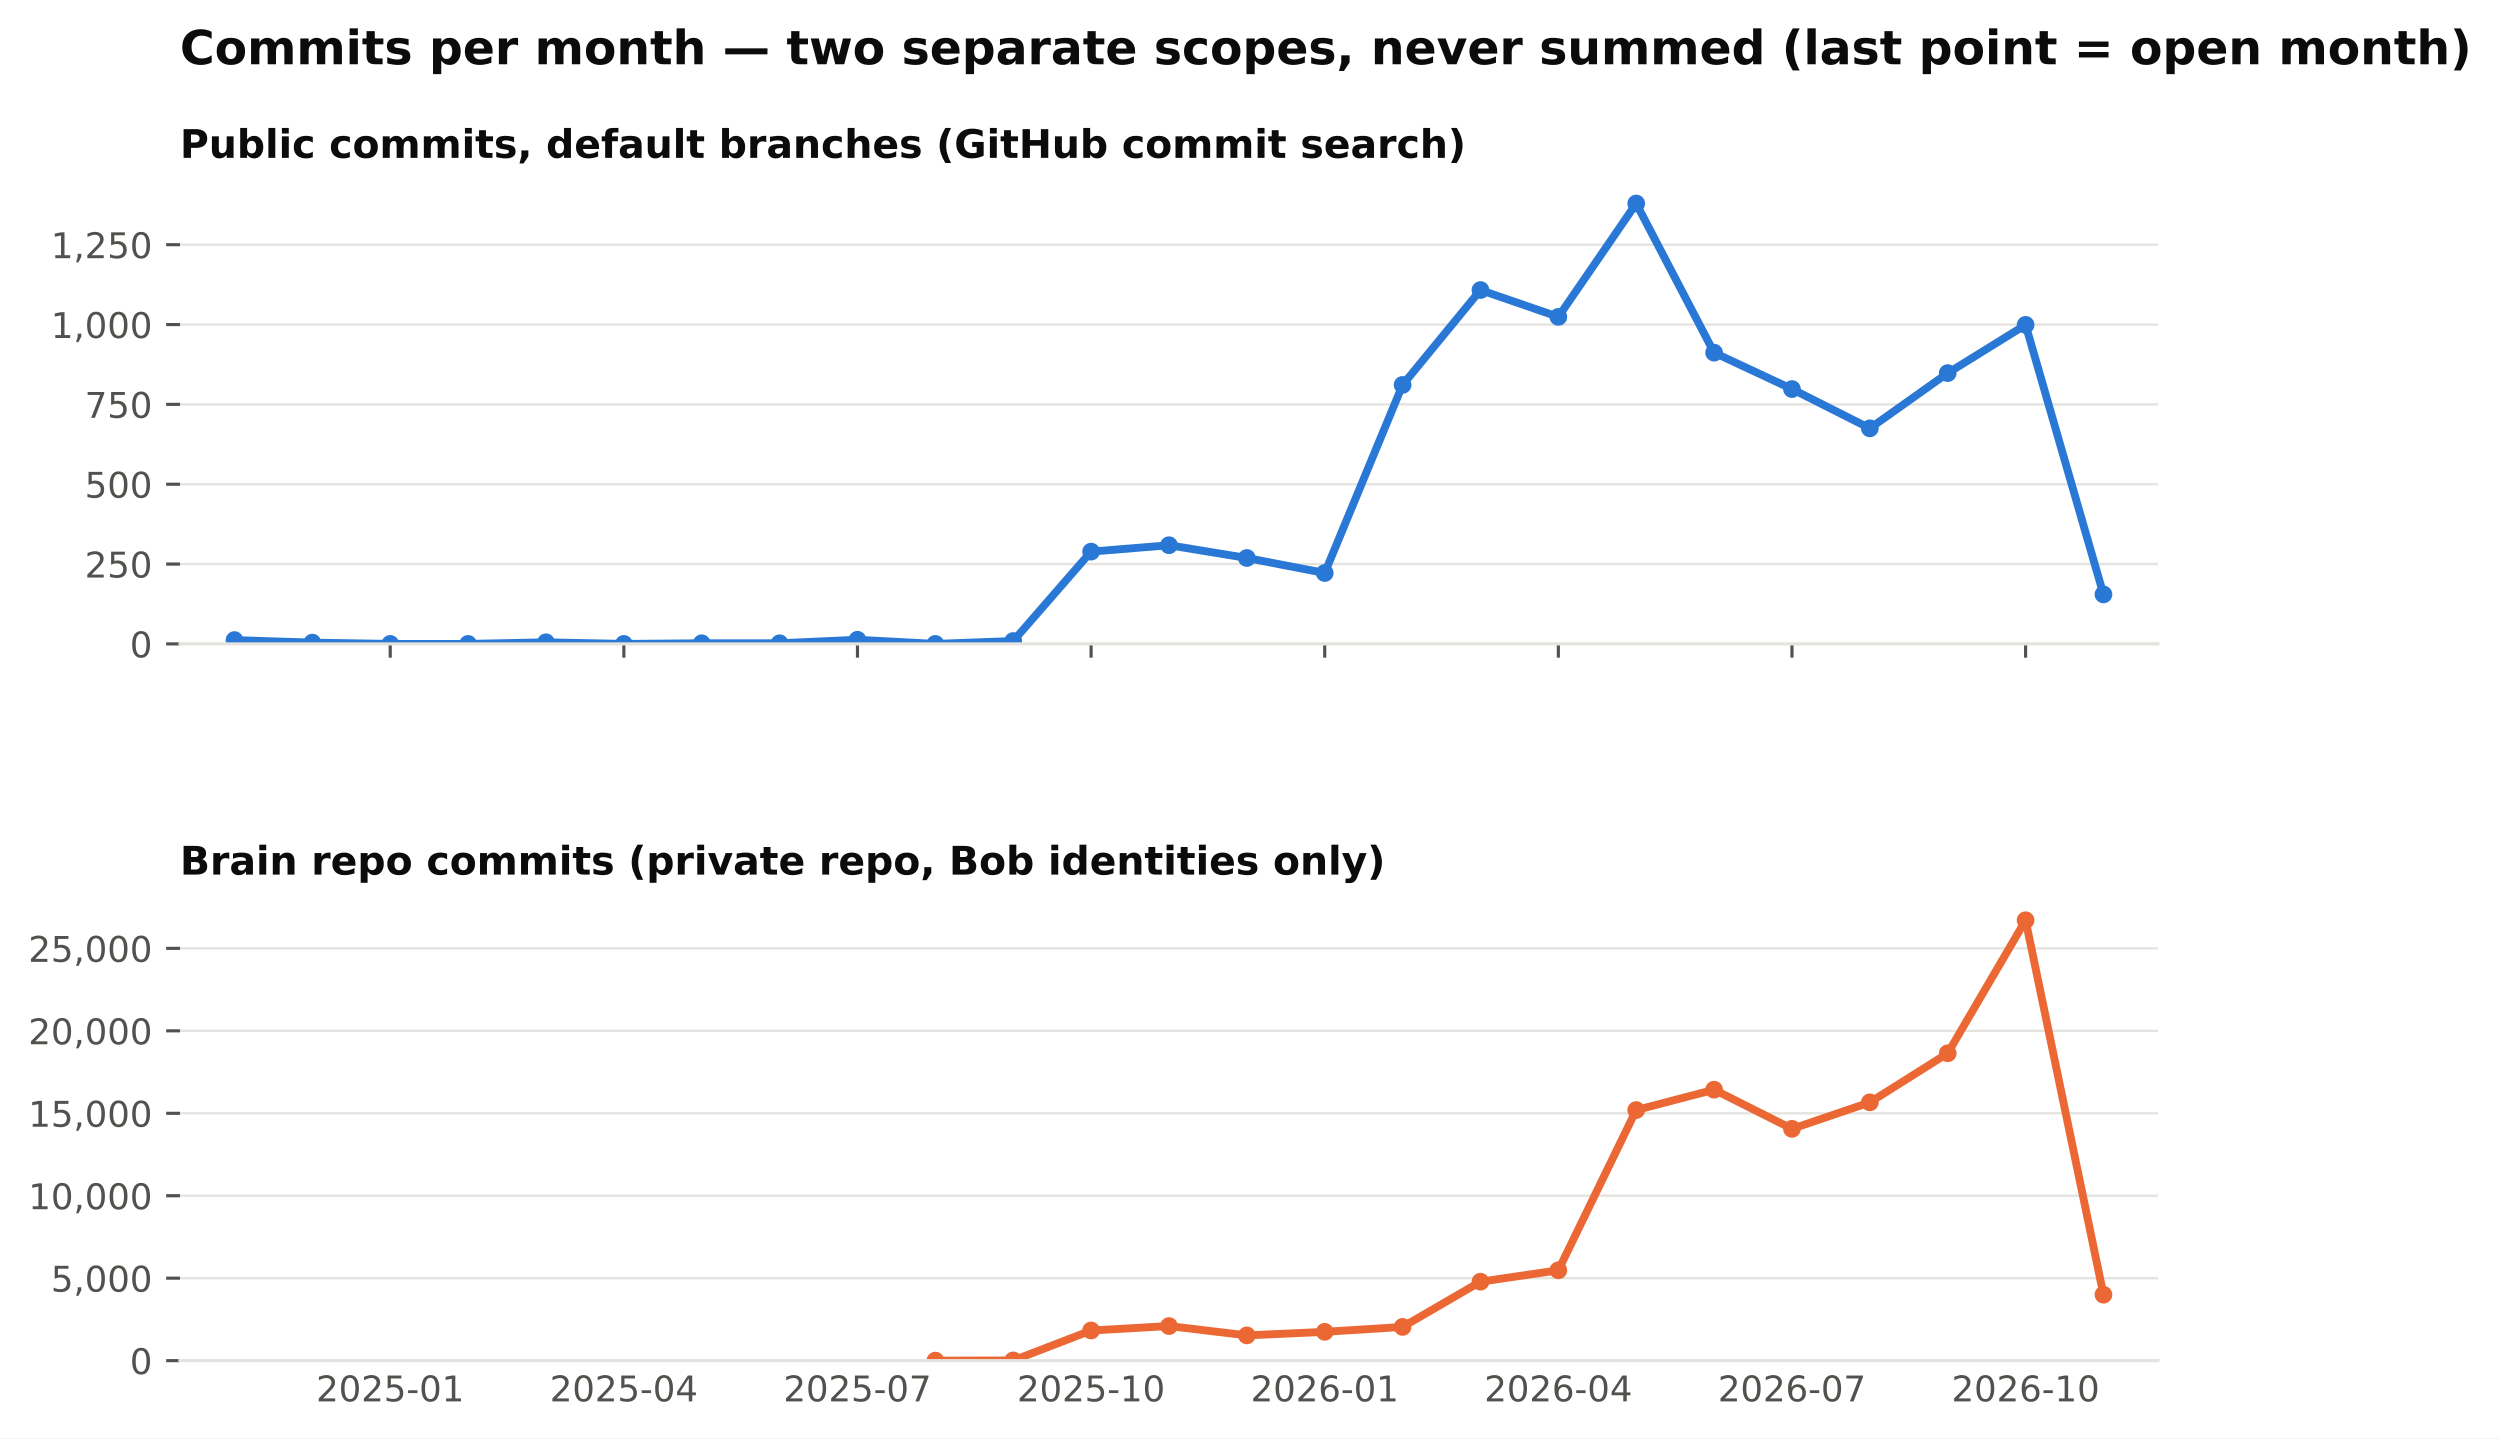
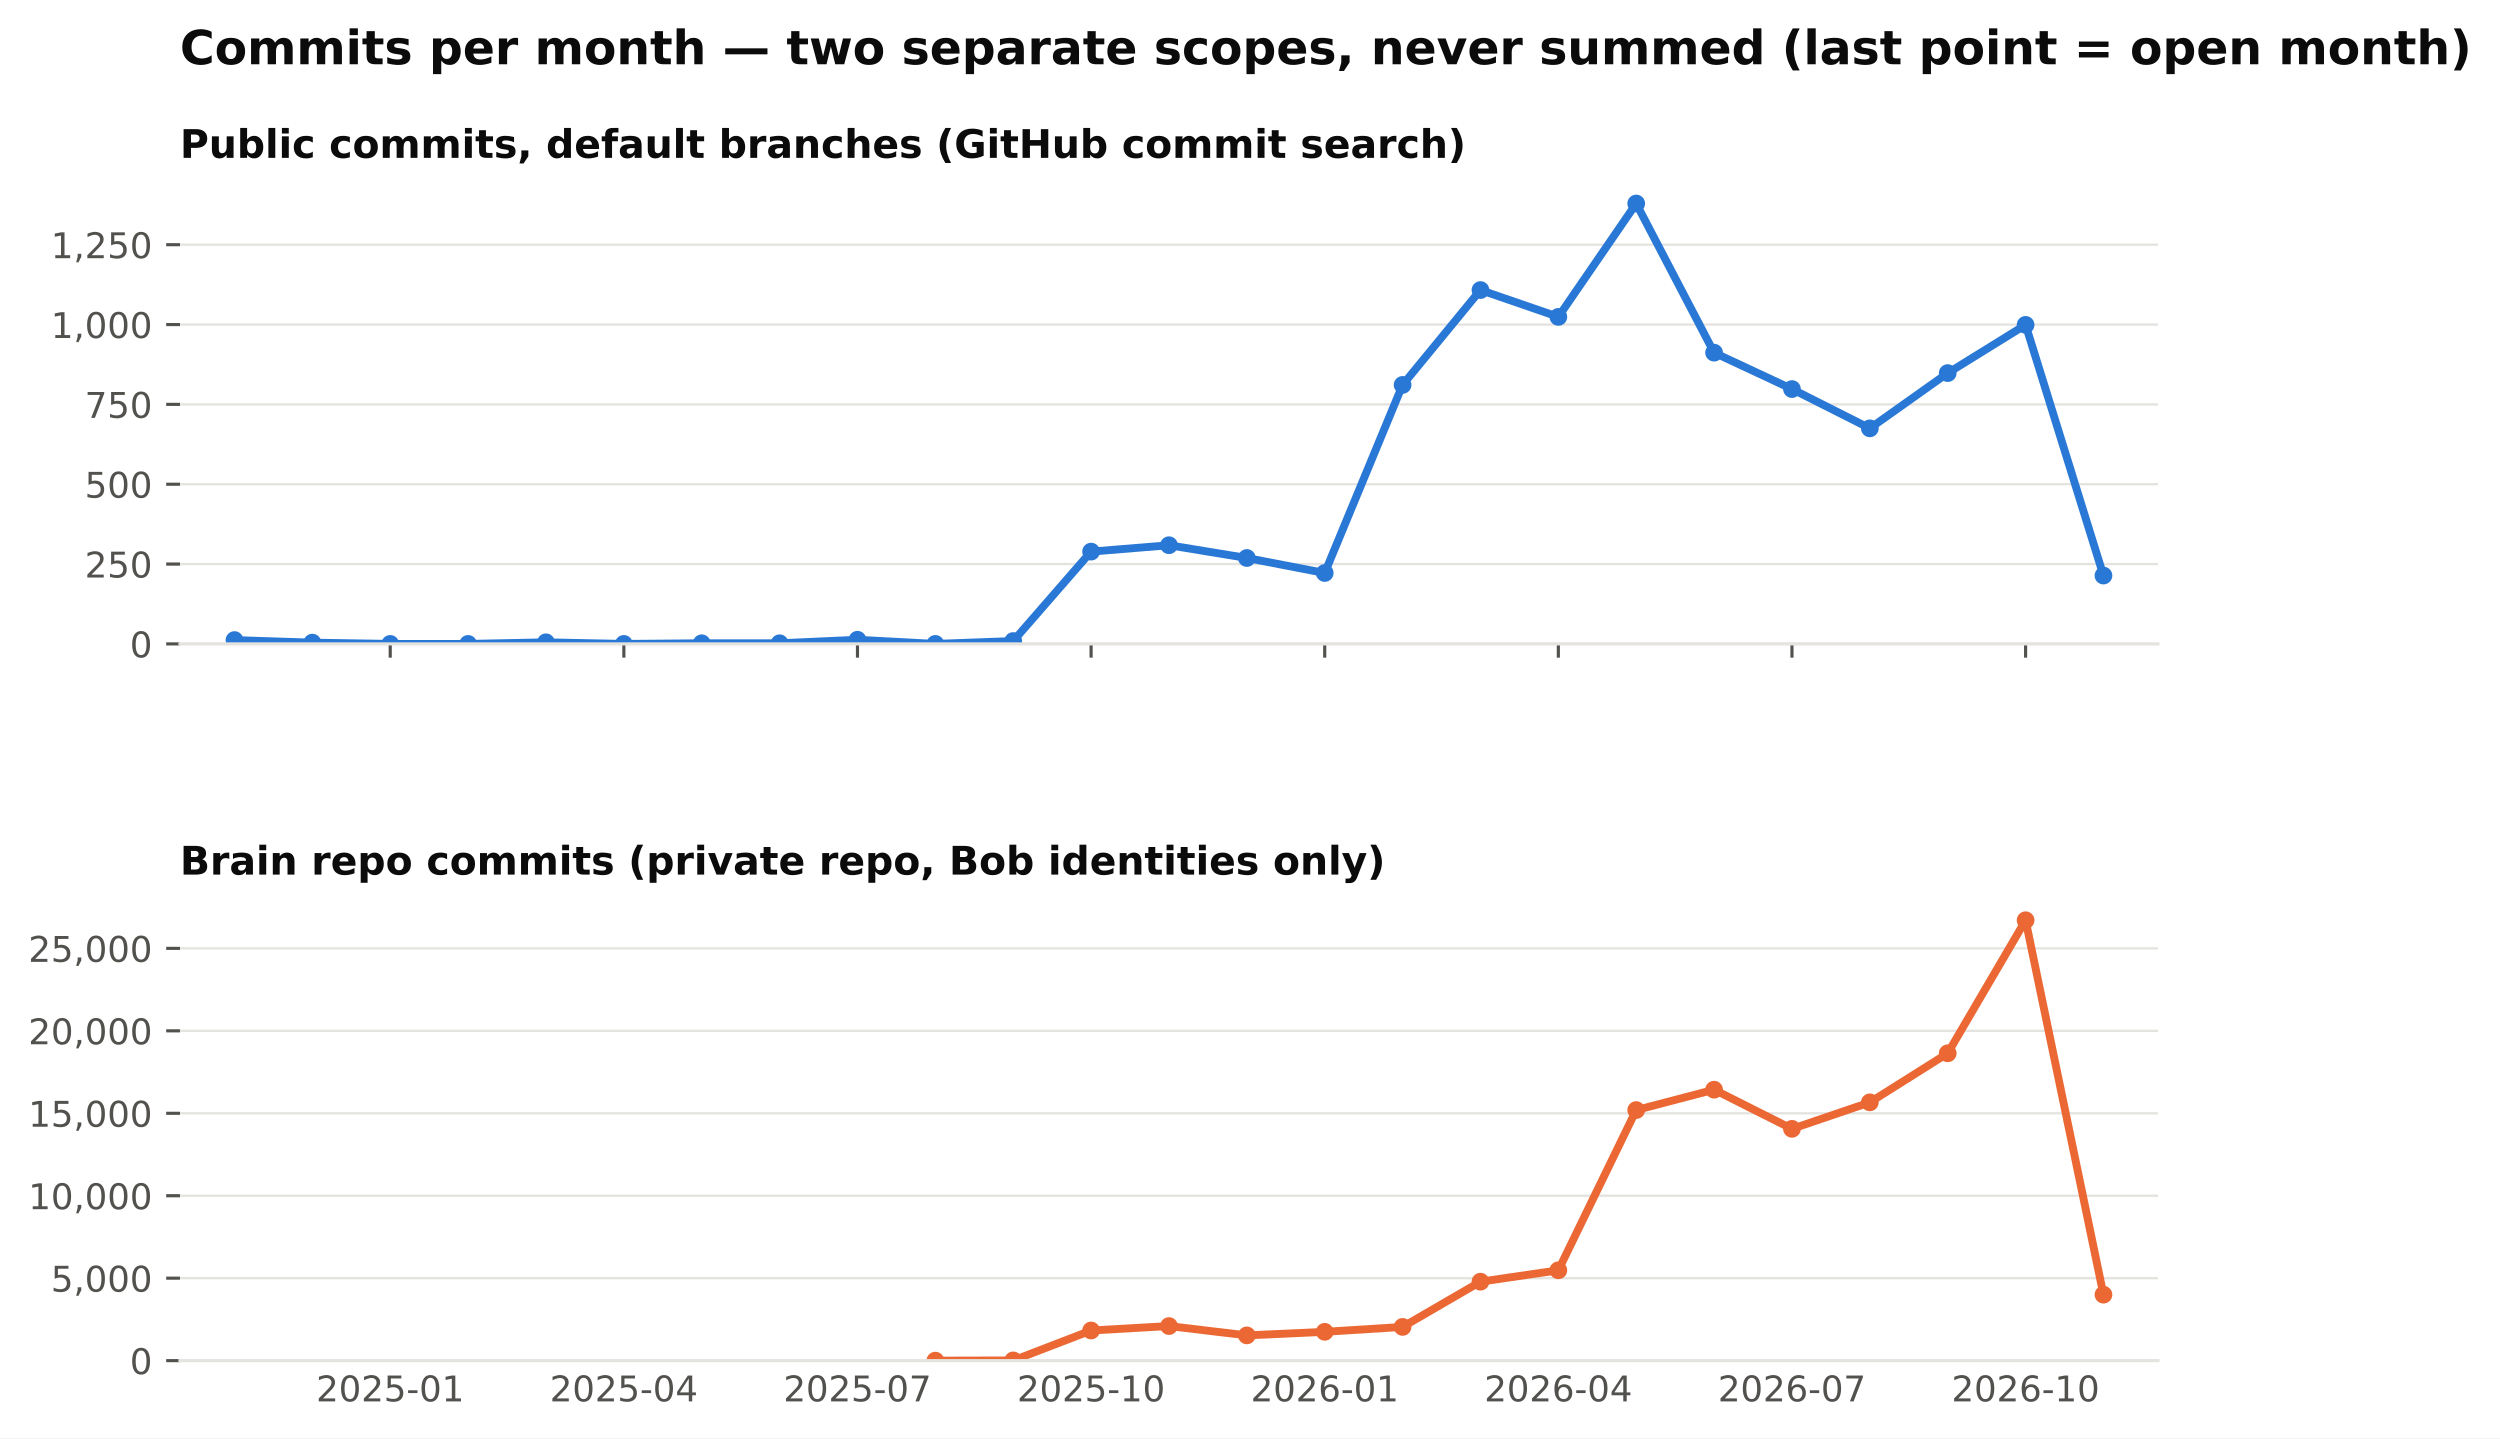
<svg xmlns="http://www.w3.org/2000/svg" xmlns:xlink="http://www.w3.org/1999/xlink" width="634.728pt" height="365.156pt" viewBox="0 0 634.728 365.156" version="1.1">
  <defs>
    <style type="text/css">*{stroke-linejoin: round; stroke-linecap: butt}</style>
  </defs>
  <g id="figure_1">
    <g id="patch_1">
      <path d="M 0 365.156  L 634.728 365.156  L 634.728 0  L 0 0  z " style="fill: #ffffff" />
    </g>
    <g id="axes_1">
      <g id="patch_2">
        <path d="M 45.692 163.482  L 547.892 163.482  L 547.892 46.08  L 45.692 46.08  z " style="fill: #ffffff" />
      </g>
      <g id="matplotlib.axis_1">
        <g id="xtick_1">
          <g id="line2d_1">
            <defs>
              <path id="m4cfa79716b" d="M 0 0  L 0 3.5  " style="stroke: #52514e; stroke-width: 0.8" />
            </defs>
            <g>
              <use xlink:href="#m4cfa79716b" x="99.075" y="163.482" style="fill: #52514e; stroke: #52514e; stroke-width: 0.8" />
            </g>
          </g>
        </g>
        <g id="xtick_2">
          <g id="line2d_2">
            <g>
              <use xlink:href="#m4cfa79716b" x="158.39" y="163.482" style="fill: #52514e; stroke: #52514e; stroke-width: 0.8" />
            </g>
          </g>
        </g>
        <g id="xtick_3">
          <g id="line2d_3">
            <g>
              <use xlink:href="#m4cfa79716b" x="217.705" y="163.482" style="fill: #52514e; stroke: #52514e; stroke-width: 0.8" />
            </g>
          </g>
        </g>
        <g id="xtick_4">
          <g id="line2d_4">
            <g>
              <use xlink:href="#m4cfa79716b" x="277.02" y="163.482" style="fill: #52514e; stroke: #52514e; stroke-width: 0.8" />
            </g>
          </g>
        </g>
        <g id="xtick_5">
          <g id="line2d_5">
            <g>
              <use xlink:href="#m4cfa79716b" x="336.335" y="163.482" style="fill: #52514e; stroke: #52514e; stroke-width: 0.8" />
            </g>
          </g>
        </g>
        <g id="xtick_6">
          <g id="line2d_6">
            <g>
              <use xlink:href="#m4cfa79716b" x="395.65" y="163.482" style="fill: #52514e; stroke: #52514e; stroke-width: 0.8" />
            </g>
          </g>
        </g>
        <g id="xtick_7">
          <g id="line2d_7">
            <g>
              <use xlink:href="#m4cfa79716b" x="454.965" y="163.482" style="fill: #52514e; stroke: #52514e; stroke-width: 0.8" />
            </g>
          </g>
        </g>
        <g id="xtick_8">
          <g id="line2d_8">
            <g>
              <use xlink:href="#m4cfa79716b" x="514.28" y="163.482" style="fill: #52514e; stroke: #52514e; stroke-width: 0.8" />
            </g>
          </g>
        </g>
      </g>
      <g id="matplotlib.axis_2">
        <g id="ytick_1">
          <g id="line2d_9">
            <path d="M 45.692 163.482  L 547.892 163.482  " clip-path="url(#pb003ac4fbe)" style="fill: none; stroke: #e4e3df; stroke-width: 0.6; stroke-linecap: square" />
          </g>
          <g id="line2d_10">
            <defs>
              <path id="m0b5e856ea1" d="M 0 0  L -3.5 0  " style="stroke: #52514e; stroke-width: 0.8" />
            </defs>
            <g>
              <use xlink:href="#m0b5e856ea1" x="45.692" y="163.482" style="fill: #52514e; stroke: #52514e; stroke-width: 0.8" />
            </g>
          </g>
          <g id="text_1">
            <text style="font-size: 9px; font-family: 'DejaVu Sans'; text-anchor: end; fill: #52514e" x="38.692" y="166.901" transform="rotate(-0 38.69156 166.9013)">0</text>
          </g>
        </g>
        <g id="ytick_2">
          <g id="line2d_11">
            <path d="M 45.692 143.212  L 547.892 143.212  " clip-path="url(#pb003ac4fbe)" style="fill: none; stroke: #e4e3df; stroke-width: 0.6; stroke-linecap: square" />
          </g>
          <g id="line2d_12">
            <g>
              <use xlink:href="#m0b5e856ea1" x="45.692" y="143.212" style="fill: #52514e; stroke: #52514e; stroke-width: 0.8" />
            </g>
          </g>
          <g id="text_2">
            <text style="font-size: 9px; font-family: 'DejaVu Sans'; text-anchor: end; fill: #52514e" x="38.692" y="146.631" transform="rotate(-0 38.69156 146.6309)">250</text>
          </g>
        </g>
        <g id="ytick_3">
          <g id="line2d_13">
            <path d="M 45.692 122.941  L 547.892 122.941  " clip-path="url(#pb003ac4fbe)" style="fill: none; stroke: #e4e3df; stroke-width: 0.6; stroke-linecap: square" />
          </g>
          <g id="line2d_14">
            <g>
              <use xlink:href="#m0b5e856ea1" x="45.692" y="122.941" style="fill: #52514e; stroke: #52514e; stroke-width: 0.8" />
            </g>
          </g>
          <g id="text_3">
            <text style="font-size: 9px; font-family: 'DejaVu Sans'; text-anchor: end; fill: #52514e" x="38.692" y="126.36" transform="rotate(-0 38.69156 126.3604)">500</text>
          </g>
        </g>
        <g id="ytick_4">
          <g id="line2d_15">
            <path d="M 45.692 102.671  L 547.892 102.671  " clip-path="url(#pb003ac4fbe)" style="fill: none; stroke: #e4e3df; stroke-width: 0.6; stroke-linecap: square" />
          </g>
          <g id="line2d_16">
            <g>
              <use xlink:href="#m0b5e856ea1" x="45.692" y="102.671" style="fill: #52514e; stroke: #52514e; stroke-width: 0.8" />
            </g>
          </g>
          <g id="text_4">
            <text style="font-size: 9px; font-family: 'DejaVu Sans'; text-anchor: end; fill: #52514e" x="38.692" y="106.09" transform="rotate(-0 38.69156 106.09)">750</text>
          </g>
        </g>
        <g id="ytick_5">
          <g id="line2d_17">
            <path d="M 45.692 82.401  L 547.892 82.401  " clip-path="url(#pb003ac4fbe)" style="fill: none; stroke: #e4e3df; stroke-width: 0.6; stroke-linecap: square" />
          </g>
          <g id="line2d_18">
            <g>
              <use xlink:href="#m0b5e856ea1" x="45.692" y="82.401" style="fill: #52514e; stroke: #52514e; stroke-width: 0.8" />
            </g>
          </g>
          <g id="text_5">
            <text style="font-size: 9px; font-family: 'DejaVu Sans'; text-anchor: end; fill: #52514e" x="38.692" y="85.82" transform="rotate(-0 38.69156 85.81952)">1,000</text>
          </g>
        </g>
        <g id="ytick_6">
          <g id="line2d_19">
            <path d="M 45.692 62.13  L 547.892 62.13  " clip-path="url(#pb003ac4fbe)" style="fill: none; stroke: #e4e3df; stroke-width: 0.6; stroke-linecap: square" />
          </g>
          <g id="line2d_20">
            <g>
              <use xlink:href="#m0b5e856ea1" x="45.692" y="62.13" style="fill: #52514e; stroke: #52514e; stroke-width: 0.8" />
            </g>
          </g>
          <g id="text_6">
            <text style="font-size: 9px; font-family: 'DejaVu Sans'; text-anchor: end; fill: #52514e" x="38.692" y="65.549" transform="rotate(-0 38.69156 65.54908)">1,250</text>
          </g>
        </g>
      </g>
      <g id="line2d_21">
-         <path d="M 59.532 162.509  L 79.303 163.158  L 99.075 163.482  L 118.847 163.482  L 138.618 163.077  L 158.39 163.482  L 178.162 163.32  L 197.933 163.32  L 217.705 162.428  L 237.477 163.482  L 257.248 162.753  L 277.02 140.05  L 296.792 138.428  L 316.563 141.671  L 336.335 145.482  L 356.107 97.725  L 375.878 73.644  L 395.65 80.455  L 415.421 51.671  L 435.193 89.536  L 454.965 98.779  L 474.736 108.752  L 494.508 94.725  L 514.28 82.482  L 534.051 150.915  " clip-path="url(#pb003ac4fbe)" style="fill: none; stroke: #2a78d6; stroke-width: 2; stroke-linecap: square" />
+         <path d="M 59.532 162.509  L 79.303 163.158  L 99.075 163.482  L 118.847 163.482  L 138.618 163.077  L 158.39 163.482  L 178.162 163.32  L 197.933 163.32  L 217.705 162.428  L 237.477 163.482  L 257.248 162.753  L 277.02 140.05  L 296.792 138.428  L 316.563 141.671  L 336.335 145.482  L 356.107 97.725  L 375.878 73.644  L 395.65 80.455  L 415.421 51.671  L 435.193 89.536  L 454.965 98.779  L 474.736 108.752  L 494.508 94.725  L 514.28 82.482  L 534.051 146.131  " clip-path="url(#pb003ac4fbe)" style="fill: none; stroke: #2a78d6; stroke-width: 2; stroke-linecap: square" />
        <defs>
          <path id="m407d684c98" d="M 0 1.75  C 0.464 1.75 0.909 1.566 1.237 1.237  C 1.566 0.909 1.75 0.464 1.75 0  C 1.75 -0.464 1.566 -0.909 1.237 -1.237  C 0.909 -1.566 0.464 -1.75 0 -1.75  C -0.464 -1.75 -0.909 -1.566 -1.237 -1.237  C -1.566 -0.909 -1.75 -0.464 -1.75 0  C -1.75 0.464 -1.566 0.909 -1.237 1.237  C -0.909 1.566 -0.464 1.75 0 1.75  z " style="stroke: #2a78d6" />
        </defs>
        <g clip-path="url(#pb003ac4fbe)">
          <use xlink:href="#m407d684c98" x="59.532" y="162.509" style="fill: #2a78d6; stroke: #2a78d6" />
          <use xlink:href="#m407d684c98" x="79.303" y="163.158" style="fill: #2a78d6; stroke: #2a78d6" />
          <use xlink:href="#m407d684c98" x="99.075" y="163.482" style="fill: #2a78d6; stroke: #2a78d6" />
          <use xlink:href="#m407d684c98" x="118.847" y="163.482" style="fill: #2a78d6; stroke: #2a78d6" />
          <use xlink:href="#m407d684c98" x="138.618" y="163.077" style="fill: #2a78d6; stroke: #2a78d6" />
          <use xlink:href="#m407d684c98" x="158.39" y="163.482" style="fill: #2a78d6; stroke: #2a78d6" />
          <use xlink:href="#m407d684c98" x="178.162" y="163.32" style="fill: #2a78d6; stroke: #2a78d6" />
          <use xlink:href="#m407d684c98" x="197.933" y="163.32" style="fill: #2a78d6; stroke: #2a78d6" />
          <use xlink:href="#m407d684c98" x="217.705" y="162.428" style="fill: #2a78d6; stroke: #2a78d6" />
          <use xlink:href="#m407d684c98" x="237.477" y="163.482" style="fill: #2a78d6; stroke: #2a78d6" />
          <use xlink:href="#m407d684c98" x="257.248" y="162.753" style="fill: #2a78d6; stroke: #2a78d6" />
          <use xlink:href="#m407d684c98" x="277.02" y="140.05" style="fill: #2a78d6; stroke: #2a78d6" />
          <use xlink:href="#m407d684c98" x="296.792" y="138.428" style="fill: #2a78d6; stroke: #2a78d6" />
          <use xlink:href="#m407d684c98" x="316.563" y="141.671" style="fill: #2a78d6; stroke: #2a78d6" />
          <use xlink:href="#m407d684c98" x="336.335" y="145.482" style="fill: #2a78d6; stroke: #2a78d6" />
          <use xlink:href="#m407d684c98" x="356.107" y="97.725" style="fill: #2a78d6; stroke: #2a78d6" />
          <use xlink:href="#m407d684c98" x="375.878" y="73.644" style="fill: #2a78d6; stroke: #2a78d6" />
          <use xlink:href="#m407d684c98" x="395.65" y="80.455" style="fill: #2a78d6; stroke: #2a78d6" />
          <use xlink:href="#m407d684c98" x="415.421" y="51.671" style="fill: #2a78d6; stroke: #2a78d6" />
          <use xlink:href="#m407d684c98" x="435.193" y="89.536" style="fill: #2a78d6; stroke: #2a78d6" />
          <use xlink:href="#m407d684c98" x="454.965" y="98.779" style="fill: #2a78d6; stroke: #2a78d6" />
          <use xlink:href="#m407d684c98" x="474.736" y="108.752" style="fill: #2a78d6; stroke: #2a78d6" />
          <use xlink:href="#m407d684c98" x="494.508" y="94.725" style="fill: #2a78d6; stroke: #2a78d6" />
          <use xlink:href="#m407d684c98" x="514.28" y="82.482" style="fill: #2a78d6; stroke: #2a78d6" />
-           <use xlink:href="#m407d684c98" x="534.051" y="150.915" style="fill: #2a78d6; stroke: #2a78d6" />
+           <use xlink:href="#m407d684c98" x="534.051" y="146.131" style="fill: #2a78d6; stroke: #2a78d6" />
        </g>
      </g>
      <g id="patch_3">
        <path d="M 45.692 163.482  L 547.892 163.482  " style="fill: none; stroke: #e4e3df; stroke-width: 0.8; stroke-linejoin: miter; stroke-linecap: square" />
      </g>
      <g id="text_7">
        <text style="font-weight: 700; font-size: 10px; font-family: 'DejaVu Sans'; text-anchor: start; fill: #0b0b0b" x="45.692" y="40.08" transform="rotate(-0 45.69156 40.08)">Public commits, default branches (GitHub commit search)</text>
      </g>
    </g>
    <g id="axes_2">
      <g id="patch_4">
        <path d="M 45.692 345.456  L 547.892 345.456  L 547.892 228.054  L 45.692 228.054  z " style="fill: #ffffff" />
      </g>
      <g id="matplotlib.axis_3">
        <g id="xtick_9">
          <g id="line2d_22" />
          <g id="text_8">
            <text style="font-size: 9px; font-family: 'DejaVu Sans'; text-anchor: middle; fill: #52514e" x="99.075" y="355.794" transform="rotate(-0 99.07503 355.7939)">2025-01</text>
          </g>
        </g>
        <g id="xtick_10">
          <g id="line2d_23" />
          <g id="text_9">
            <text style="font-size: 9px; font-family: 'DejaVu Sans'; text-anchor: middle; fill: #52514e" x="158.39" y="355.794" transform="rotate(-0 158.39 355.7939)">2025-04</text>
          </g>
        </g>
        <g id="xtick_11">
          <g id="line2d_24" />
          <g id="text_10">
            <text style="font-size: 9px; font-family: 'DejaVu Sans'; text-anchor: middle; fill: #52514e" x="217.705" y="355.794" transform="rotate(-0 217.7049 355.7939)">2025-07</text>
          </g>
        </g>
        <g id="xtick_12">
          <g id="line2d_25" />
          <g id="text_11">
            <text style="font-size: 9px; font-family: 'DejaVu Sans'; text-anchor: middle; fill: #52514e" x="277.02" y="355.794" transform="rotate(-0 277.0199 355.7939)">2025-10</text>
          </g>
        </g>
        <g id="xtick_13">
          <g id="line2d_26" />
          <g id="text_12">
            <text style="font-size: 9px; font-family: 'DejaVu Sans'; text-anchor: middle; fill: #52514e" x="336.335" y="355.794" transform="rotate(-0 336.3349 355.7939)">2026-01</text>
          </g>
        </g>
        <g id="xtick_14">
          <g id="line2d_27" />
          <g id="text_13">
            <text style="font-size: 9px; font-family: 'DejaVu Sans'; text-anchor: middle; fill: #52514e" x="395.65" y="355.794" transform="rotate(-0 395.6498 355.7939)">2026-04</text>
          </g>
        </g>
        <g id="xtick_15">
          <g id="line2d_28" />
          <g id="text_14">
            <text style="font-size: 9px; font-family: 'DejaVu Sans'; text-anchor: middle; fill: #52514e" x="454.965" y="355.794" transform="rotate(-0 454.9648 355.7939)">2026-07</text>
          </g>
        </g>
        <g id="xtick_16">
          <g id="line2d_29" />
          <g id="text_15">
            <text style="font-size: 9px; font-family: 'DejaVu Sans'; text-anchor: middle; fill: #52514e" x="514.28" y="355.794" transform="rotate(-0 514.2798 355.7939)">2026-10</text>
          </g>
        </g>
      </g>
      <g id="matplotlib.axis_4">
        <g id="ytick_7">
          <g id="line2d_30">
            <path d="M 45.692 345.456  L 547.892 345.456  " clip-path="url(#p0dd74cce15)" style="fill: none; stroke: #e4e3df; stroke-width: 0.6; stroke-linecap: square" />
          </g>
          <g id="line2d_31">
            <g>
              <use xlink:href="#m0b5e856ea1" x="45.692" y="345.456" style="fill: #52514e; stroke: #52514e; stroke-width: 0.8" />
            </g>
          </g>
          <g id="text_16">
            <text style="font-size: 9px; font-family: 'DejaVu Sans'; text-anchor: end; fill: #52514e" x="38.692" y="348.875" transform="rotate(-0 38.69156 348.8749)">0</text>
          </g>
        </g>
        <g id="ytick_8">
          <g id="line2d_32">
            <path d="M 45.692 324.521  L 547.892 324.521  " clip-path="url(#p0dd74cce15)" style="fill: none; stroke: #e4e3df; stroke-width: 0.6; stroke-linecap: square" />
          </g>
          <g id="line2d_33">
            <g>
              <use xlink:href="#m0b5e856ea1" x="45.692" y="324.521" style="fill: #52514e; stroke: #52514e; stroke-width: 0.8" />
            </g>
          </g>
          <g id="text_17">
            <text style="font-size: 9px; font-family: 'DejaVu Sans'; text-anchor: end; fill: #52514e" x="38.692" y="327.94" transform="rotate(-0 38.69156 327.9403)">5,000</text>
          </g>
        </g>
        <g id="ytick_9">
          <g id="line2d_34">
            <path d="M 45.692 303.587  L 547.892 303.587  " clip-path="url(#p0dd74cce15)" style="fill: none; stroke: #e4e3df; stroke-width: 0.6; stroke-linecap: square" />
          </g>
          <g id="line2d_35">
            <g>
              <use xlink:href="#m0b5e856ea1" x="45.692" y="303.587" style="fill: #52514e; stroke: #52514e; stroke-width: 0.8" />
            </g>
          </g>
          <g id="text_18">
            <text style="font-size: 9px; font-family: 'DejaVu Sans'; text-anchor: end; fill: #52514e" x="38.692" y="307.006" transform="rotate(-0 38.69156 307.0056)">10,000</text>
          </g>
        </g>
        <g id="ytick_10">
          <g id="line2d_36">
            <path d="M 45.692 282.652  L 547.892 282.652  " clip-path="url(#p0dd74cce15)" style="fill: none; stroke: #e4e3df; stroke-width: 0.6; stroke-linecap: square" />
          </g>
          <g id="line2d_37">
            <g>
              <use xlink:href="#m0b5e856ea1" x="45.692" y="282.652" style="fill: #52514e; stroke: #52514e; stroke-width: 0.8" />
            </g>
          </g>
          <g id="text_19">
            <text style="font-size: 9px; font-family: 'DejaVu Sans'; text-anchor: end; fill: #52514e" x="38.692" y="286.071" transform="rotate(-0 38.69156 286.071)">15,000</text>
          </g>
        </g>
        <g id="ytick_11">
          <g id="line2d_38">
            <path d="M 45.692 261.717  L 547.892 261.717  " clip-path="url(#p0dd74cce15)" style="fill: none; stroke: #e4e3df; stroke-width: 0.6; stroke-linecap: square" />
          </g>
          <g id="line2d_39">
            <g>
              <use xlink:href="#m0b5e856ea1" x="45.692" y="261.717" style="fill: #52514e; stroke: #52514e; stroke-width: 0.8" />
            </g>
          </g>
          <g id="text_20">
            <text style="font-size: 9px; font-family: 'DejaVu Sans'; text-anchor: end; fill: #52514e" x="38.692" y="265.136" transform="rotate(-0 38.69156 265.1363)">20,000</text>
          </g>
        </g>
        <g id="ytick_12">
          <g id="line2d_40">
            <path d="M 45.692 240.783  L 547.892 240.783  " clip-path="url(#p0dd74cce15)" style="fill: none; stroke: #e4e3df; stroke-width: 0.6; stroke-linecap: square" />
          </g>
          <g id="line2d_41">
            <g>
              <use xlink:href="#m0b5e856ea1" x="45.692" y="240.783" style="fill: #52514e; stroke: #52514e; stroke-width: 0.8" />
            </g>
          </g>
          <g id="text_21">
            <text style="font-size: 9px; font-family: 'DejaVu Sans'; text-anchor: end; fill: #52514e" x="38.692" y="244.202" transform="rotate(-0 38.69156 244.2017)">25,000</text>
          </g>
        </g>
      </g>
      <g id="line2d_42">
        <path d="M 237.477 345.452  L 257.248 345.397  L 277.02 337.798  L 296.792 336.676  L 316.563 339.042  L 336.335 338.137  L 356.107 336.89  L 375.878 325.409  L 395.65 322.516  L 415.421 281.836  L 435.193 276.661  L 454.965 286.605  L 474.736 279.876  L 494.508 267.42  L 514.28 233.644  L 534.051 328.704  " clip-path="url(#p0dd74cce15)" style="fill: none; stroke: #eb6834; stroke-width: 2; stroke-linecap: square" />
        <defs>
          <path id="m271fea416f" d="M 0 1.75  C 0.464 1.75 0.909 1.566 1.237 1.237  C 1.566 0.909 1.75 0.464 1.75 0  C 1.75 -0.464 1.566 -0.909 1.237 -1.237  C 0.909 -1.566 0.464 -1.75 0 -1.75  C -0.464 -1.75 -0.909 -1.566 -1.237 -1.237  C -1.566 -0.909 -1.75 -0.464 -1.75 0  C -1.75 0.464 -1.566 0.909 -1.237 1.237  C -0.909 1.566 -0.464 1.75 0 1.75  z " style="stroke: #eb6834" />
        </defs>
        <g clip-path="url(#p0dd74cce15)">
          <use xlink:href="#m271fea416f" x="237.477" y="345.452" style="fill: #eb6834; stroke: #eb6834" />
          <use xlink:href="#m271fea416f" x="257.248" y="345.397" style="fill: #eb6834; stroke: #eb6834" />
          <use xlink:href="#m271fea416f" x="277.02" y="337.798" style="fill: #eb6834; stroke: #eb6834" />
          <use xlink:href="#m271fea416f" x="296.792" y="336.676" style="fill: #eb6834; stroke: #eb6834" />
          <use xlink:href="#m271fea416f" x="316.563" y="339.042" style="fill: #eb6834; stroke: #eb6834" />
          <use xlink:href="#m271fea416f" x="336.335" y="338.137" style="fill: #eb6834; stroke: #eb6834" />
          <use xlink:href="#m271fea416f" x="356.107" y="336.89" style="fill: #eb6834; stroke: #eb6834" />
          <use xlink:href="#m271fea416f" x="375.878" y="325.409" style="fill: #eb6834; stroke: #eb6834" />
          <use xlink:href="#m271fea416f" x="395.65" y="322.516" style="fill: #eb6834; stroke: #eb6834" />
          <use xlink:href="#m271fea416f" x="415.421" y="281.836" style="fill: #eb6834; stroke: #eb6834" />
          <use xlink:href="#m271fea416f" x="435.193" y="276.661" style="fill: #eb6834; stroke: #eb6834" />
          <use xlink:href="#m271fea416f" x="454.965" y="286.605" style="fill: #eb6834; stroke: #eb6834" />
          <use xlink:href="#m271fea416f" x="474.736" y="279.876" style="fill: #eb6834; stroke: #eb6834" />
          <use xlink:href="#m271fea416f" x="494.508" y="267.42" style="fill: #eb6834; stroke: #eb6834" />
          <use xlink:href="#m271fea416f" x="514.28" y="233.644" style="fill: #eb6834; stroke: #eb6834" />
          <use xlink:href="#m271fea416f" x="534.051" y="328.704" style="fill: #eb6834; stroke: #eb6834" />
        </g>
      </g>
      <g id="patch_5">
        <path d="M 45.692 345.456  L 547.892 345.456  " style="fill: none; stroke: #e4e3df; stroke-width: 0.8; stroke-linejoin: miter; stroke-linecap: square" />
      </g>
      <g id="text_22">
        <text style="font-weight: 700; font-size: 10px; font-family: 'DejaVu Sans'; text-anchor: start; fill: #0b0b0b" x="45.692" y="222.054" transform="rotate(-0 45.69156 222.0536)">Brain repo commits (private repo, Bob identities only)</text>
      </g>
    </g>
    <g id="text_23">
      <text style="font-weight: 700; font-size: 12px; font-family: 'DejaVu Sans'; text-anchor: start; fill: #0b0b0b" x="45.692" y="16.318" transform="rotate(-0 45.69156 16.31812)">Commits per month — two separate scopes, never summed (last point = open month)</text>
    </g>
  </g>
  <defs>
    <clipPath id="pb003ac4fbe">
      <rect x="45.692" y="46.08" width="502.2" height="117.402" />
    </clipPath>
    <clipPath id="p0dd74cce15">
      <rect x="45.692" y="228.054" width="502.2" height="117.402" />
    </clipPath>
  </defs>
</svg>
